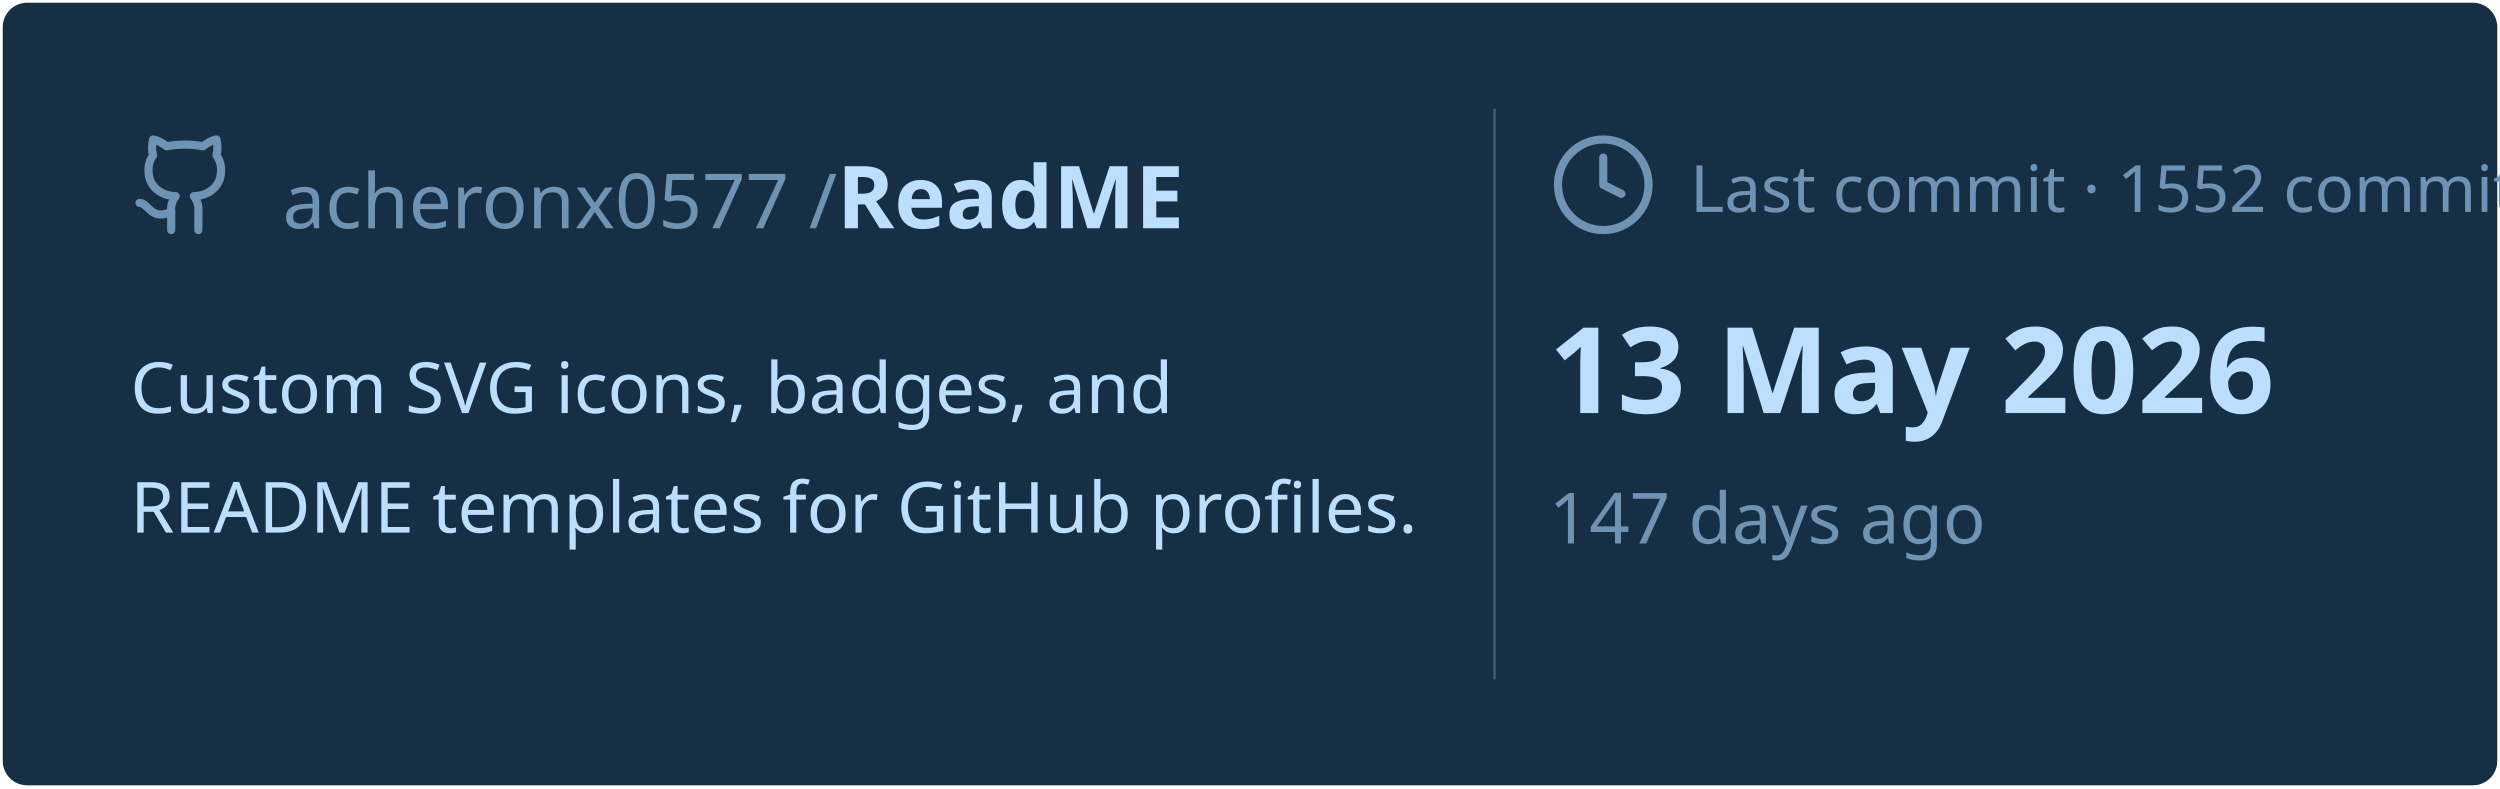
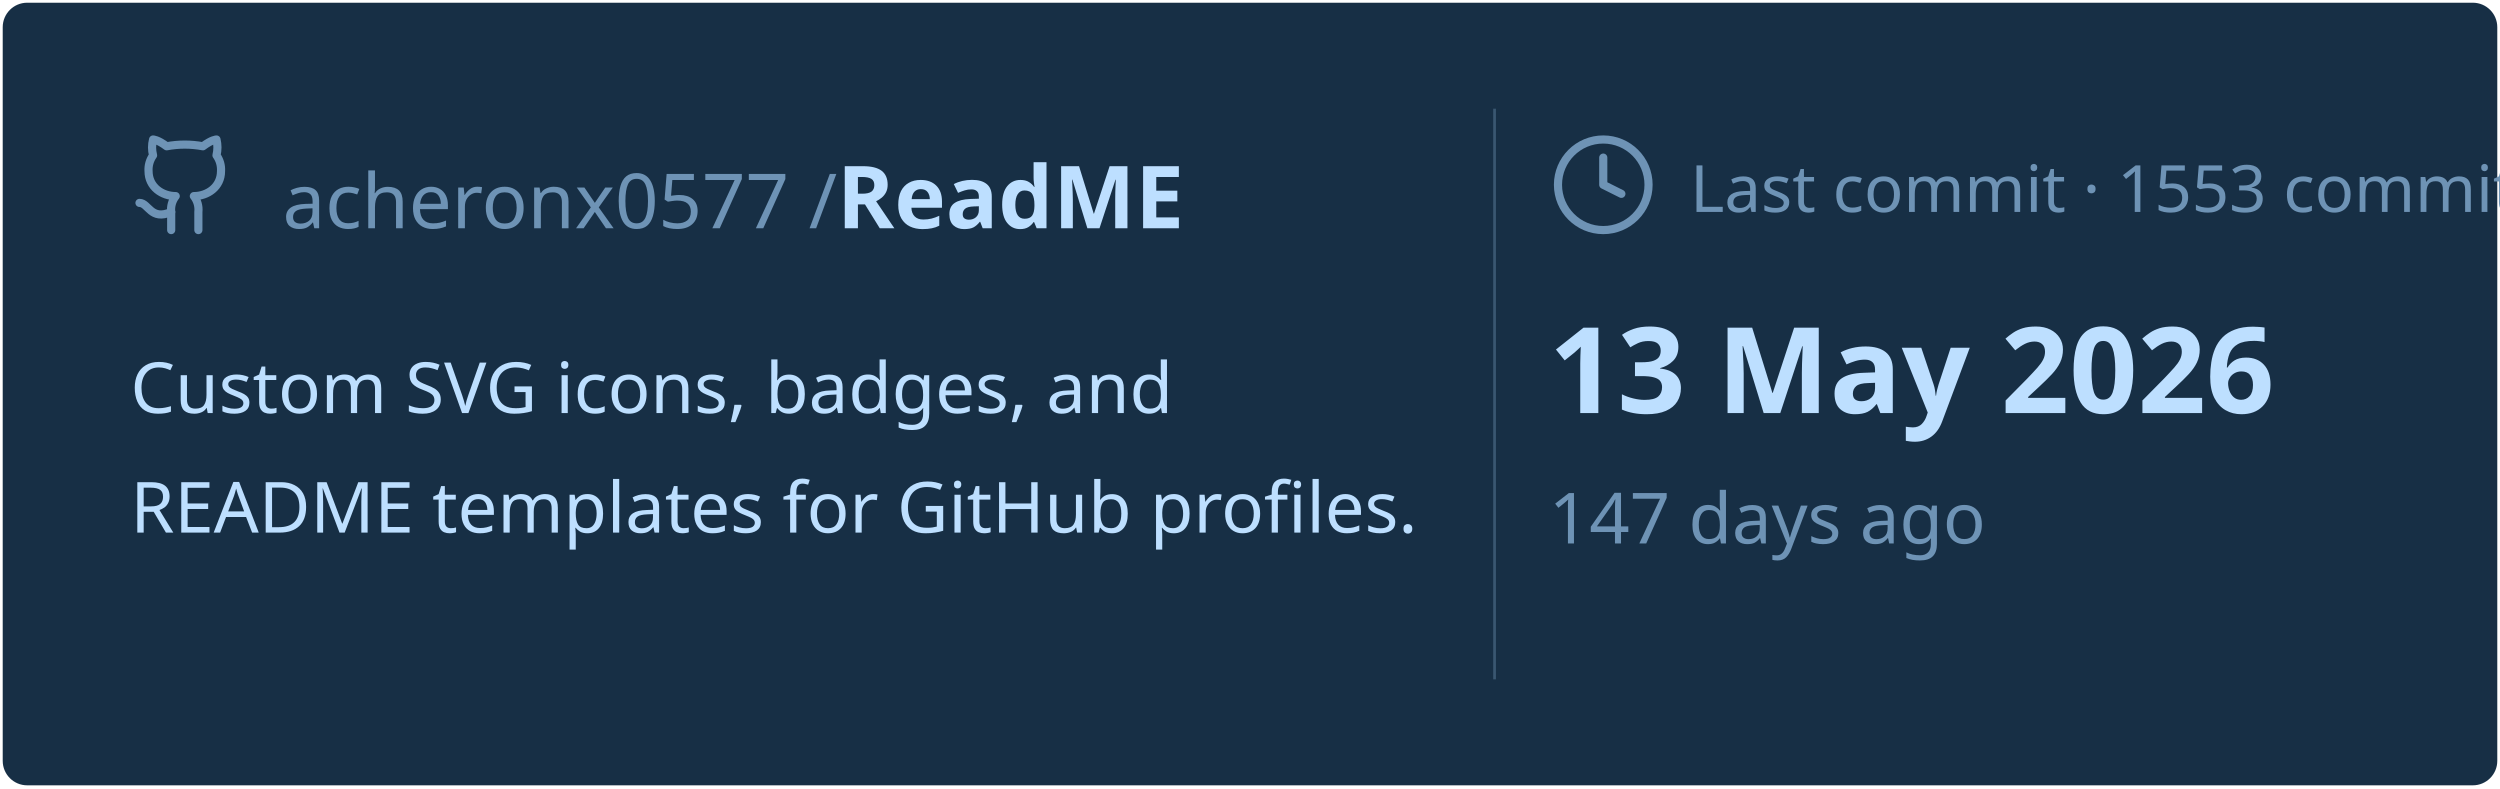
<svg xmlns="http://www.w3.org/2000/svg" viewBox="0 0 460 145" width="460px" height="145px">
  <rect stroke="#000000" stroke-opacity="0" fill="#172F45" rx="4.5" x="0.5" y="0.5" width="459" height="144" />
  <g transform="translate(24, 42)">
    <svg x="0" y="-18" width="20" height="20" viewBox="0 0 24 24" fill="none" stroke="#6E93B5" stroke-width="1.8" stroke-linecap="round" stroke-linejoin="round">
      <path d="M15 22v-4a4.8 4.8 0 0 0-1-3.5c3 0 6-2 6-5.5.08-1.25-.27-2.48-1-3.5.28-1.15.28-2.35 0-3.5 0 0-1 0-3 1.5-2.64-.5-5.36-.5-8 0C6 2 5 2 5 2c-.3 1.15-.3 2.35 0 3.5A5.403 5.403 0 0 0 4 9c0 3.5 3 5.5 6 5.5-.39.49-.68 1.05-.85 1.65-.17.6-.22 1.23-.15 1.85v4" />
      <path d="M9 18c-4.51 2-5-2-7-2" />
    </svg>
    <text x="28" y="0" font-family="&quot;Segoe UI&quot;, Ubuntu, sans-serif" font-size="14" font-weight="400" fill="#6E93B5">acheronx0577 /</text>
    <text x="130" y="0" font-family="&quot;Segoe UI&quot;, Ubuntu, sans-serif" font-size="16" font-weight="700" fill="#BDDFFF">ReadME</text>
  </g>
  <text x="24" y="76" font-family="&quot;Segoe UI&quot;, Ubuntu, sans-serif" font-size="13" font-weight="400" fill="#BDDFFF">Custom SVG icons, badges, and</text>
  <text x="24" y="98" font-family="&quot;Segoe UI&quot;, Ubuntu, sans-serif" font-size="13" font-weight="400" fill="#BDDFFF">README templates for GitHub profiles.</text>
  <line x1="275" y1="20" x2="275" y2="125" stroke="#6E93B5" stroke-width="0.5" stroke-opacity="0.4" />
  <svg x="285" y="24" width="20" height="20" viewBox="0 0 24 24" fill="none" stroke="#6E93B5" stroke-width="1.8" stroke-linecap="round" stroke-linejoin="round">
    <circle cx="12" cy="12" r="10" />
    <polyline points="12 6 12 12 16 14" />
  </svg>
-   <text x="311" y="39" font-family="&quot;Segoe UI&quot;, Ubuntu, sans-serif" font-size="12" font-weight="400" fill="#6E93B5">Last commit · 1552 commits</text>
+   <text x="311" y="39" font-family="&quot;Segoe UI&quot;, Ubuntu, sans-serif" font-size="12" font-weight="400" fill="#6E93B5">Last commit · 1553 commits</text>
  <text x="285" y="76" font-family="&quot;Segoe UI&quot;, Ubuntu, sans-serif" font-size="22" font-weight="700" fill="#BDDFFF">13 May 2026</text>
  <text x="285" y="100" font-family="&quot;Segoe UI&quot;, Ubuntu, sans-serif" font-size="13" font-weight="400" fill="#6E93B5">147 days ago</text>
</svg>
